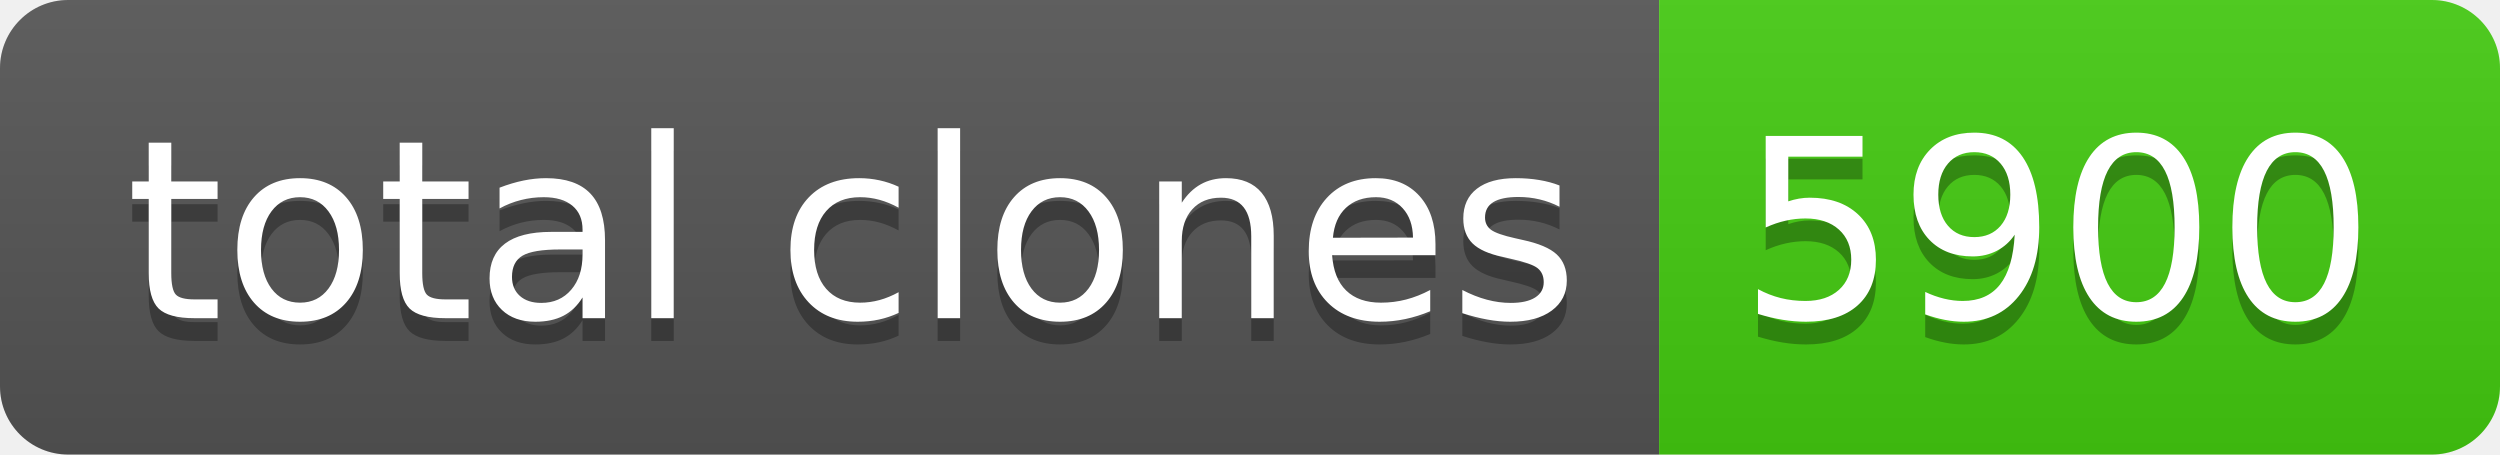
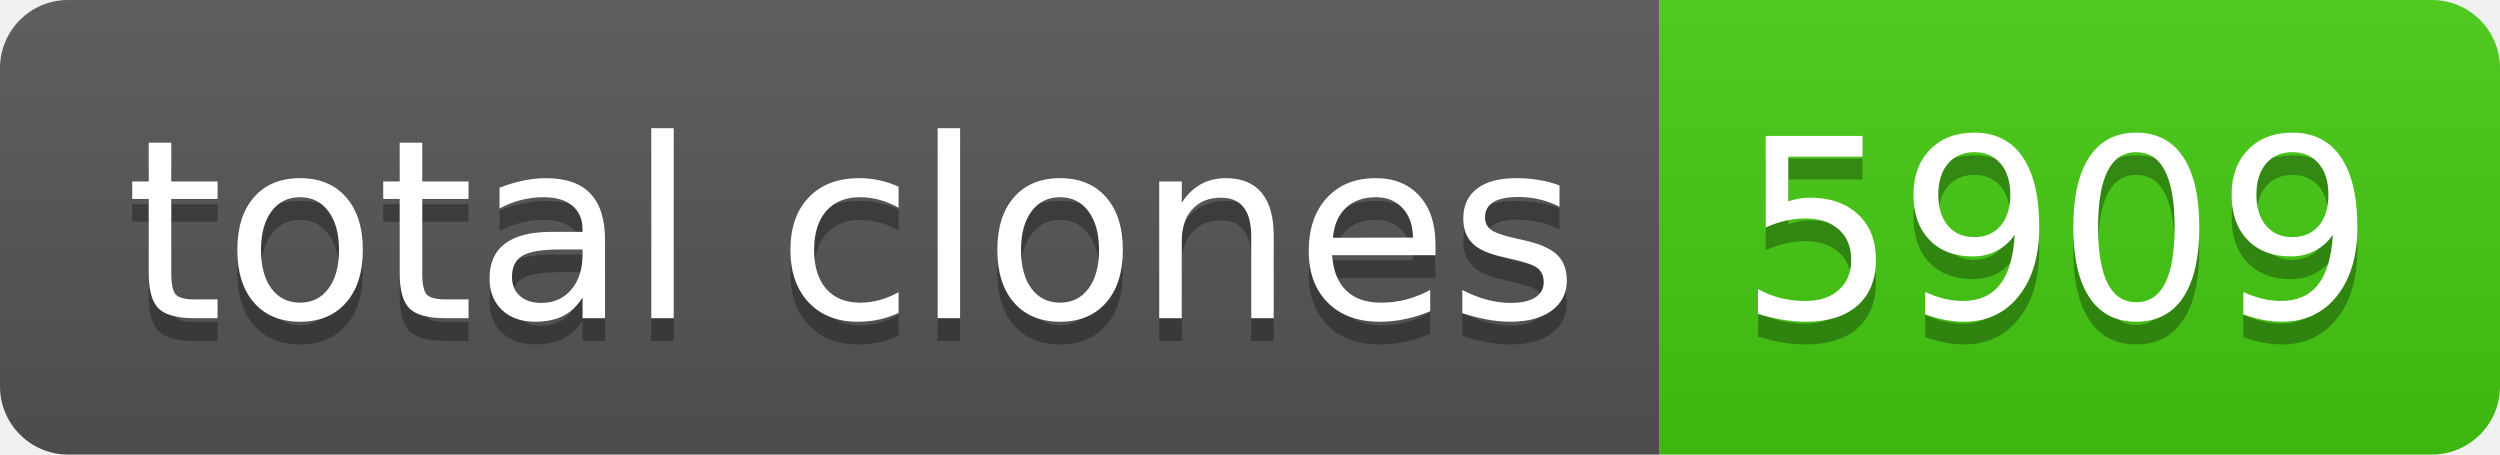
- <svg xmlns="http://www.w3.org/2000/svg" width="110" height="20" role="img" aria-label="total clones: 5900">
+ <svg xmlns="http://www.w3.org/2000/svg" width="110" height="20" role="img" aria-label="total clones: 5909">
  <linearGradient id="s" x2="0" y2="100%">
    <stop offset="0" stop-color="#bbb" stop-opacity=".1" />
    <stop offset="1" stop-opacity=".1" />
  </linearGradient>
  <clipPath id="r">
    <rect width="110" height="20" rx="3" fill="#fff" />
  </clipPath>
  <g clip-path="url(#r)">
    <rect width="73" height="20" fill="#555" />
    <rect x="73" width="37" height="20" fill="#4c1" />
    <rect width="110" height="20" fill="url(#s)" />
  </g>
  <g fill="#fff" text-anchor="middle" font-family="Verdana,Geneva,DejaVu Sans,sans-serif" text-rendering="geometricPrecision" font-size="110">
    <text aria-hidden="true" x="375" y="150" fill="#010101" fill-opacity=".3" transform="scale(.1)" textLength="630">total clones</text>
    <text x="375" y="140" transform="scale(.1)" fill="#fff" textLength="630">total clones</text>
-     <text aria-hidden="true" x="905" y="150" fill="#010101" fill-opacity=".3" transform="scale(.1)" textLength="270">5900</text>
-     <text x="905" y="140" transform="scale(.1)" fill="#fff" textLength="270">5900</text>
+     <text aria-hidden="true" x="905" y="150" fill="#010101" fill-opacity=".3" transform="scale(.1)" textLength="270">5909</text>
+     <text x="905" y="140" transform="scale(.1)" fill="#fff" textLength="270">5909</text>
  </g>
</svg>
